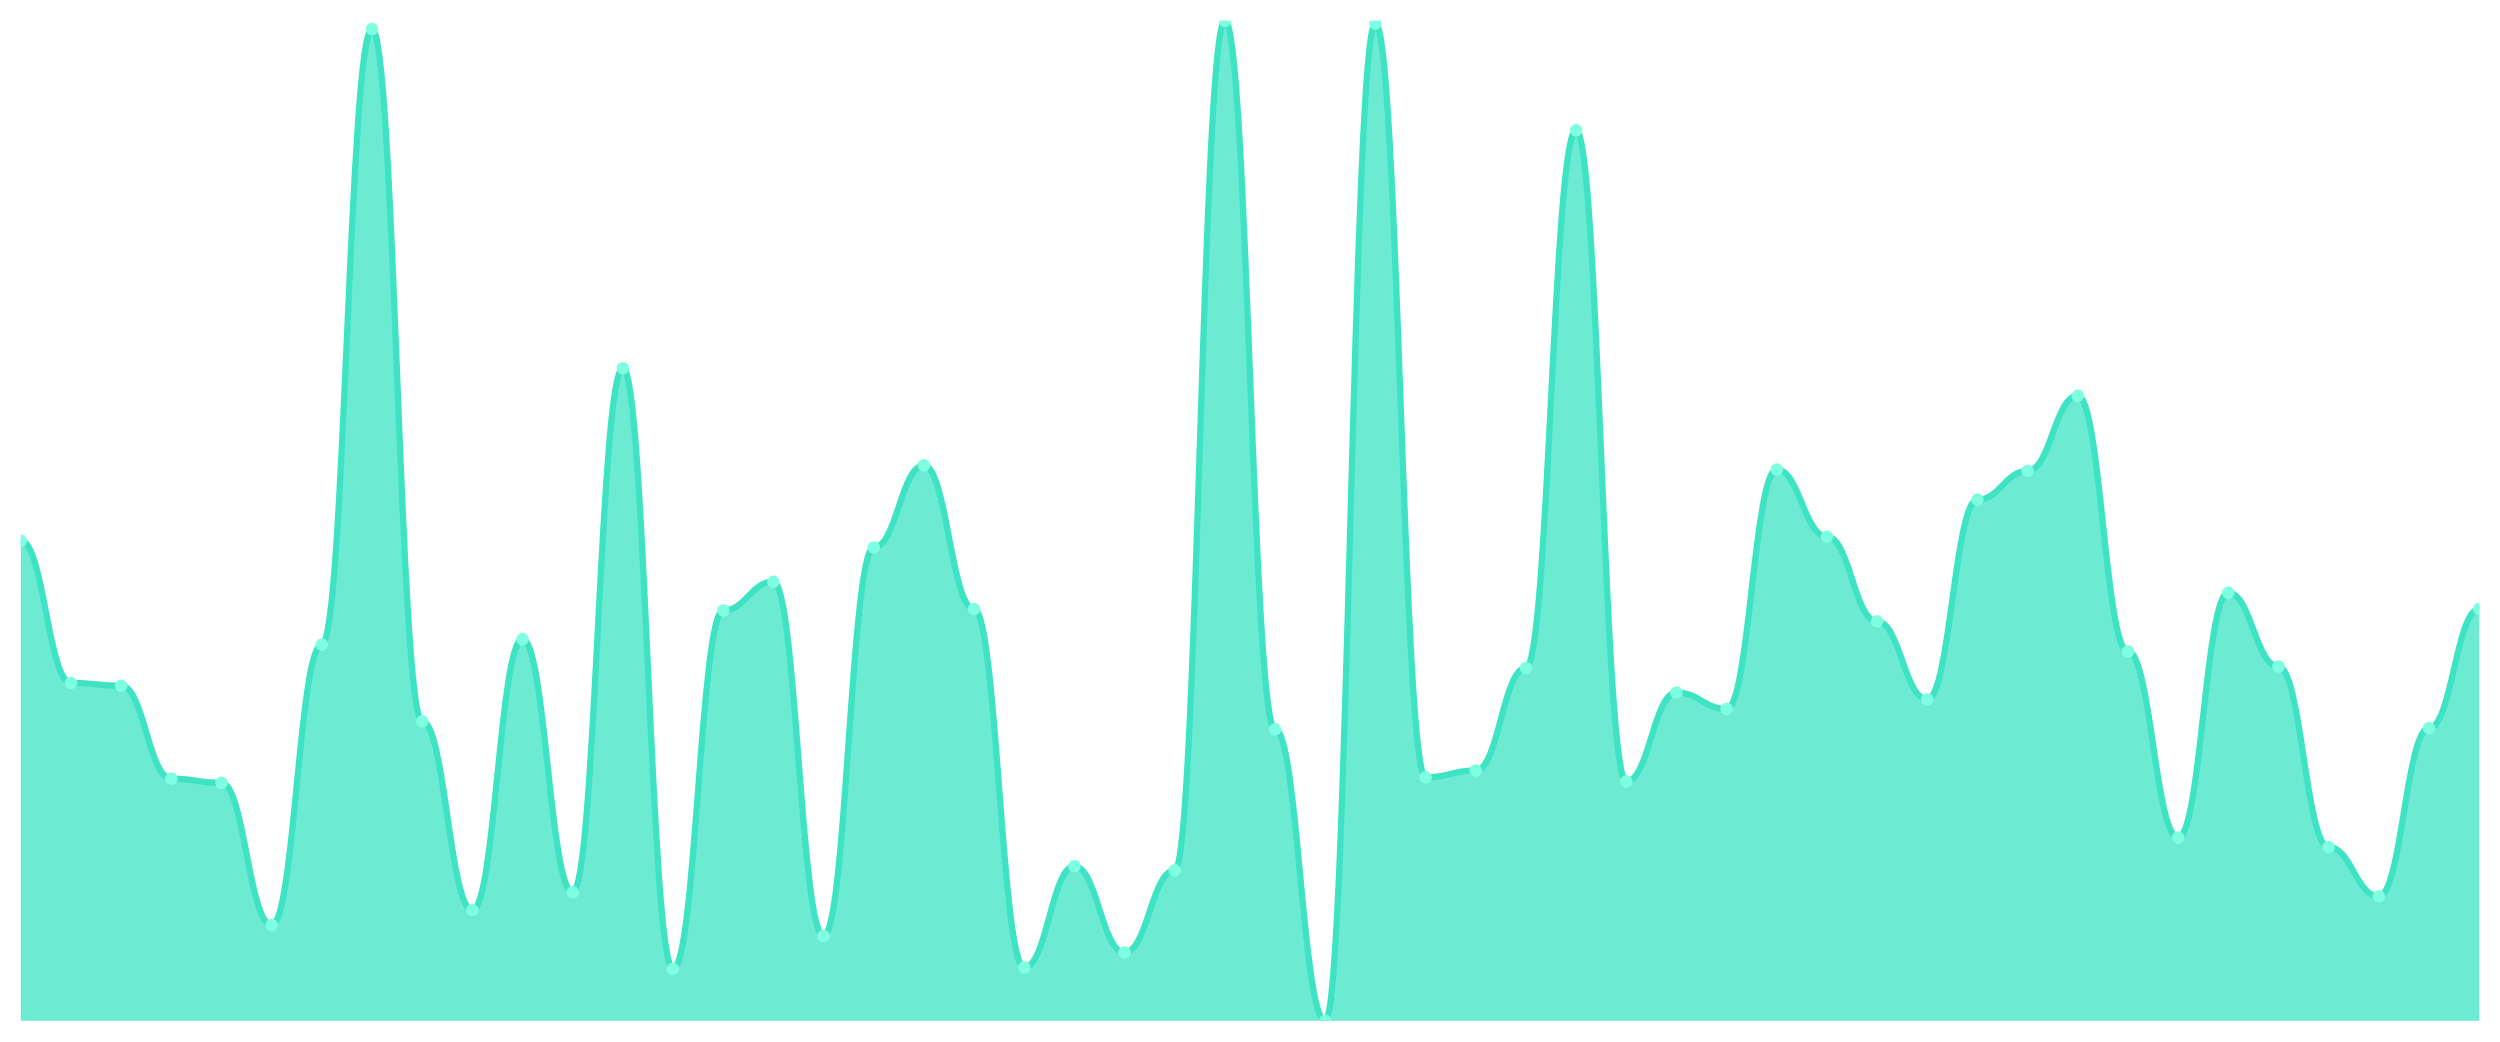
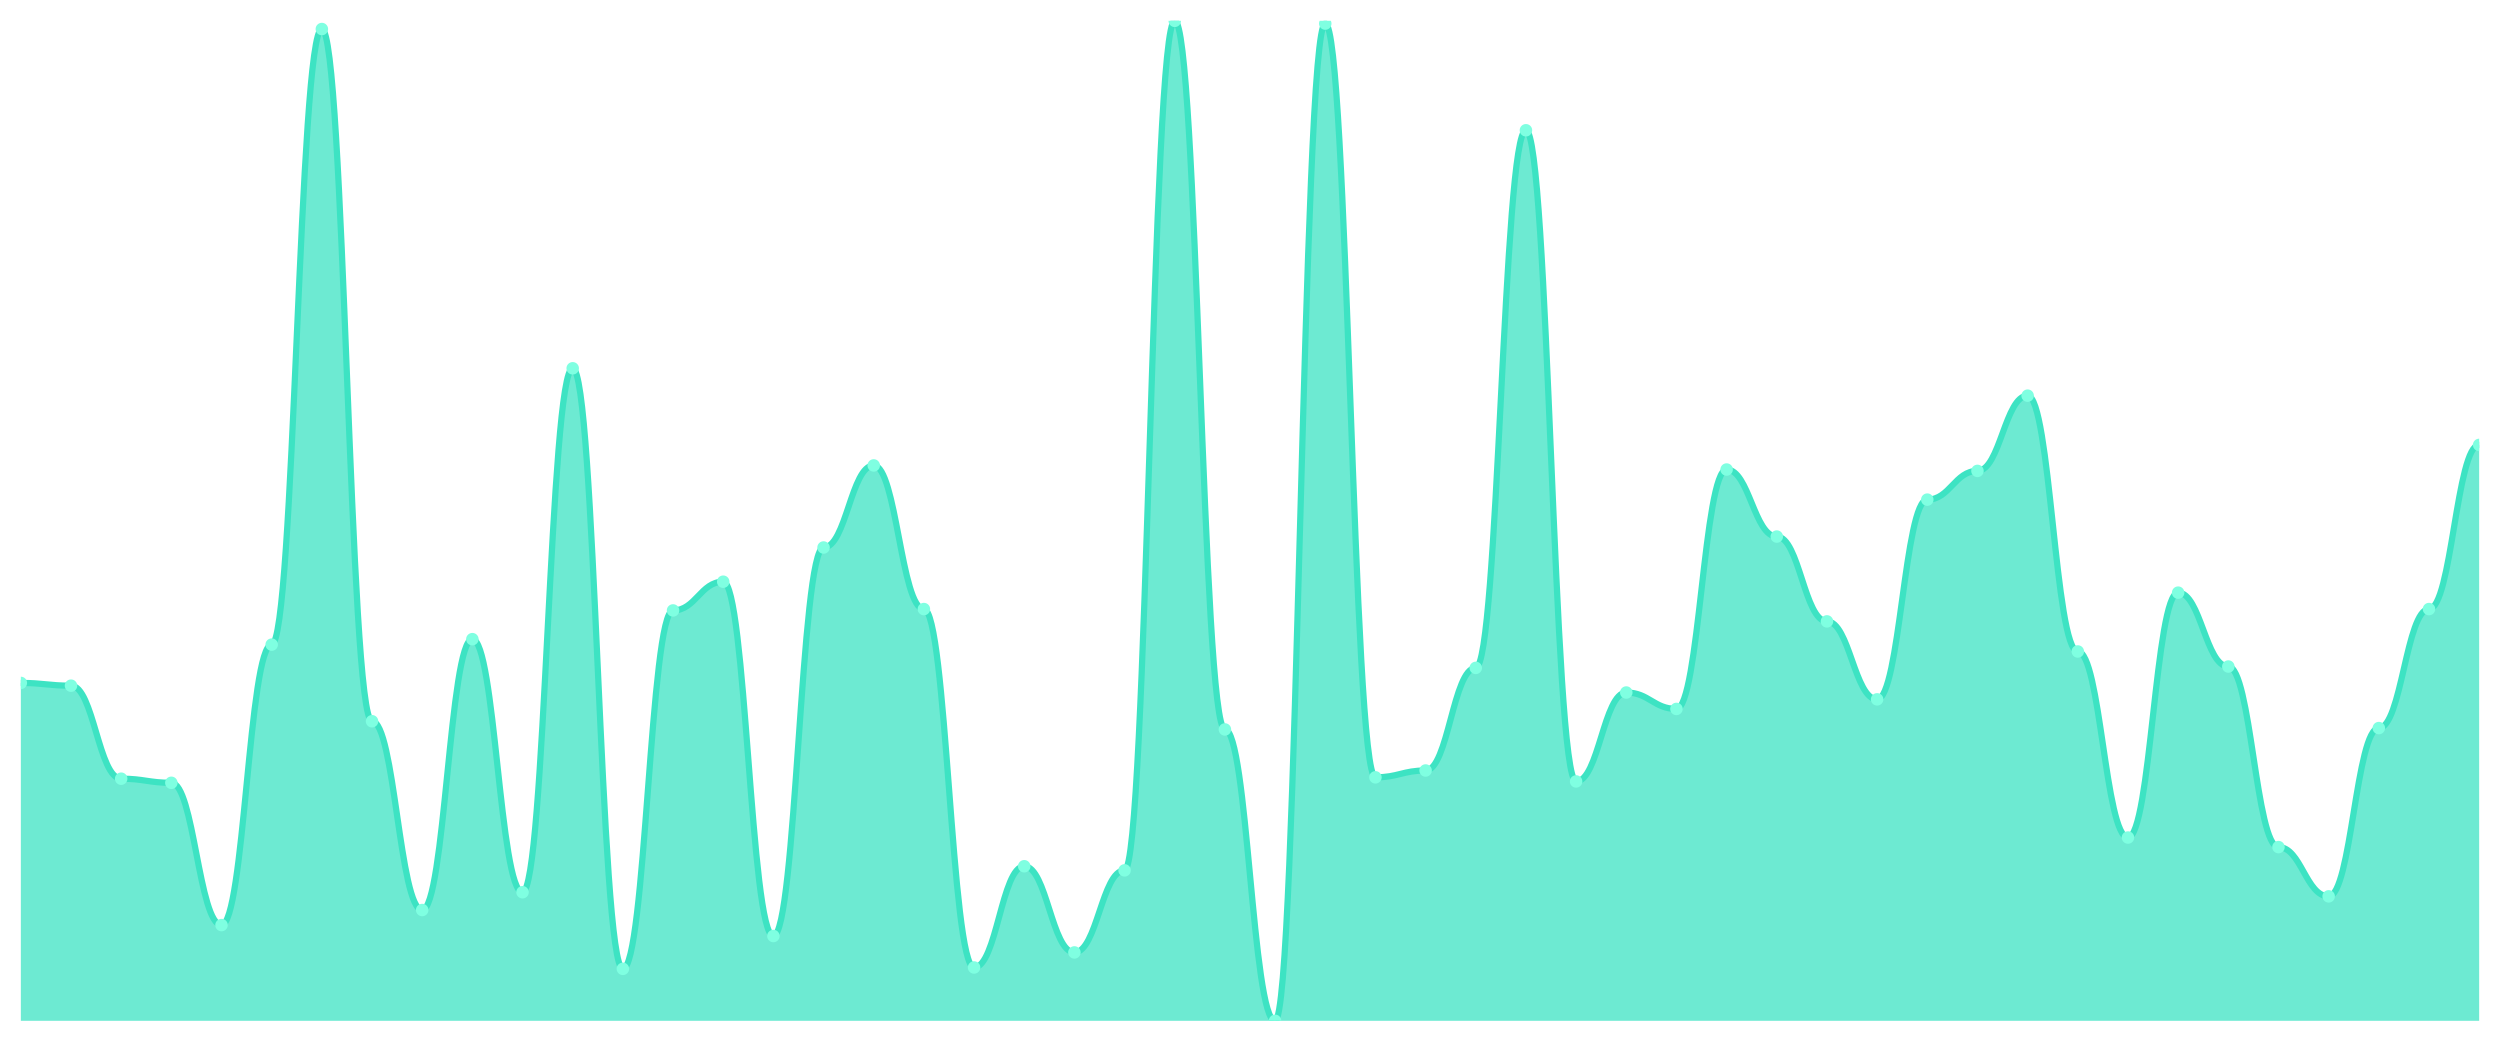
<svg xmlns="http://www.w3.org/2000/svg" viewBox="0 0 1200 500" width="1200" height="500">
  <defs>
    <clipPath id="c">
      <rect x="10" y="10" width="1180" height="480" />
    </clipPath>
  </defs>
  <rect width="1200" height="500" fill="none" />
  <g clip-path="url(#c)">
-     <path d="M 10,490 L 10,259.521 C 20.837,259.521 23.245,327.811 34.082,327.811 C 44.918,327.811 47.327,329.124 58.163,329.124 C 69,329.124 71.408,373.776 82.245,373.776 C 93.082,373.776 95.49,375.746 106.327,375.746 C 117.163,375.746 119.571,444.036 130.408,444.036 C 141.245,444.036 143.653,309.425 154.49,309.425 C 165.327,309.425 167.735,13.94 178.571,13.94 C 189.408,13.94 191.816,346.197 202.653,346.197 C 213.49,346.197 215.898,436.813 226.735,436.813 C 237.571,436.813 239.98,306.799 250.816,306.799 C 261.653,306.799 264.061,428.276 274.898,428.276 C 285.735,428.276 288.143,176.785 298.98,176.785 C 309.816,176.785 312.224,465.048 323.061,465.048 C 333.898,465.048 336.306,293.01 347.143,293.01 C 357.98,293.01 360.388,279.22 371.224,279.22 C 382.061,279.22 384.469,449.289 395.306,449.289 C 406.143,449.289 408.551,262.804 419.388,262.804 C 430.224,262.804 432.633,223.406 443.469,223.406 C 454.306,223.406 456.714,292.353 467.551,292.353 C 478.388,292.353 480.796,464.391 491.633,464.391 C 502.469,464.391 504.878,415.8 515.714,415.8 C 526.551,415.8 528.959,457.168 539.796,457.168 C 550.633,457.168 553.041,417.77 563.878,417.77 C 574.714,417.77 577.122,10 587.959,10 C 598.796,10 601.204,350.137 612.041,350.137 C 622.878,350.137 625.286,490 636.122,490 C 646.959,490 649.367,11.313 660.204,11.313 C 671.041,11.313 673.449,373.119 684.286,373.119 C 695.122,373.119 697.531,369.836 708.367,369.836 C 719.204,369.836 721.612,320.588 732.449,320.588 C 743.286,320.588 745.694,62.531 756.531,62.531 C 767.367,62.531 769.776,375.089 780.612,375.089 C 791.449,375.089 793.857,332.408 804.694,332.408 C 815.531,332.408 817.939,340.287 828.776,340.287 C 839.612,340.287 842.02,225.376 852.857,225.376 C 863.694,225.376 866.102,257.551 876.939,257.551 C 887.776,257.551 890.184,298.263 901.02,298.263 C 911.857,298.263 914.265,335.691 925.102,335.691 C 935.939,335.691 938.347,239.822 949.184,239.822 C 960.02,239.822 962.429,226.033 973.265,226.033 C 984.102,226.033 986.51,189.918 997.347,189.918 C 1008.184,189.918 1010.592,312.709 1021.429,312.709 C 1032.265,312.709 1034.673,402.011 1045.51,402.011 C 1056.347,402.011 1058.755,284.473 1069.592,284.473 C 1080.429,284.473 1082.837,319.932 1093.673,319.932 C 1104.51,319.932 1106.918,406.607 1117.755,406.607 C 1128.592,406.607 1131,430.246 1141.837,430.246 C 1152.673,430.246 1155.082,349.48 1165.918,349.48 C 1176.755,349.48 1179.163,292.353 1190,292.353 L 1190,490 Z" fill="rgba(61,227,195,0.75)" />
-     <path d="M 10,259.521 C 20.837,259.521 23.245,327.811 34.082,327.811 C 44.918,327.811 47.327,329.124 58.163,329.124 C 69,329.124 71.408,373.776 82.245,373.776 C 93.082,373.776 95.49,375.746 106.327,375.746 C 117.163,375.746 119.571,444.036 130.408,444.036 C 141.245,444.036 143.653,309.425 154.49,309.425 C 165.327,309.425 167.735,13.94 178.571,13.94 C 189.408,13.94 191.816,346.197 202.653,346.197 C 213.49,346.197 215.898,436.813 226.735,436.813 C 237.571,436.813 239.98,306.799 250.816,306.799 C 261.653,306.799 264.061,428.276 274.898,428.276 C 285.735,428.276 288.143,176.785 298.98,176.785 C 309.816,176.785 312.224,465.048 323.061,465.048 C 333.898,465.048 336.306,293.01 347.143,293.01 C 357.98,293.01 360.388,279.22 371.224,279.22 C 382.061,279.22 384.469,449.289 395.306,449.289 C 406.143,449.289 408.551,262.804 419.388,262.804 C 430.224,262.804 432.633,223.406 443.469,223.406 C 454.306,223.406 456.714,292.353 467.551,292.353 C 478.388,292.353 480.796,464.391 491.633,464.391 C 502.469,464.391 504.878,415.8 515.714,415.8 C 526.551,415.8 528.959,457.168 539.796,457.168 C 550.633,457.168 553.041,417.77 563.878,417.77 C 574.714,417.77 577.122,10 587.959,10 C 598.796,10 601.204,350.137 612.041,350.137 C 622.878,350.137 625.286,490 636.122,490 C 646.959,490 649.367,11.313 660.204,11.313 C 671.041,11.313 673.449,373.119 684.286,373.119 C 695.122,373.119 697.531,369.836 708.367,369.836 C 719.204,369.836 721.612,320.588 732.449,320.588 C 743.286,320.588 745.694,62.531 756.531,62.531 C 767.367,62.531 769.776,375.089 780.612,375.089 C 791.449,375.089 793.857,332.408 804.694,332.408 C 815.531,332.408 817.939,340.287 828.776,340.287 C 839.612,340.287 842.02,225.376 852.857,225.376 C 863.694,225.376 866.102,257.551 876.939,257.551 C 887.776,257.551 890.184,298.263 901.02,298.263 C 911.857,298.263 914.265,335.691 925.102,335.691 C 935.939,335.691 938.347,239.822 949.184,239.822 C 960.02,239.822 962.429,226.033 973.265,226.033 C 984.102,226.033 986.51,189.918 997.347,189.918 C 1008.184,189.918 1010.592,312.709 1021.429,312.709 C 1032.265,312.709 1034.673,402.011 1045.51,402.011 C 1056.347,402.011 1058.755,284.473 1069.592,284.473 C 1080.429,284.473 1082.837,319.932 1093.673,319.932 C 1104.51,319.932 1106.918,406.607 1117.755,406.607 C 1128.592,406.607 1131,430.246 1141.837,430.246 C 1152.673,430.246 1155.082,349.48 1165.918,349.48 C 1176.755,349.48 1179.163,292.353 1190,292.353" fill="none" stroke="#3de3c3" stroke-width="3" stroke-linecap="round" stroke-linejoin="round" />
-     <circle cx="10" cy="259.521" r="3" fill="#7fffe1" />
-     <circle cx="34.082" cy="327.811" r="3" fill="#7fffe1" />
-     <circle cx="58.163" cy="329.124" r="3" fill="#7fffe1" />
-     <circle cx="82.245" cy="373.776" r="3" fill="#7fffe1" />
-     <circle cx="106.327" cy="375.746" r="3" fill="#7fffe1" />
-     <circle cx="130.408" cy="444.036" r="3" fill="#7fffe1" />
-     <circle cx="154.49" cy="309.425" r="3" fill="#7fffe1" />
-     <circle cx="178.571" cy="13.94" r="3" fill="#7fffe1" />
-     <circle cx="202.653" cy="346.197" r="3" fill="#7fffe1" />
-     <circle cx="226.735" cy="436.813" r="3" fill="#7fffe1" />
-     <circle cx="250.816" cy="306.799" r="3" fill="#7fffe1" />
-     <circle cx="274.898" cy="428.276" r="3" fill="#7fffe1" />
-     <circle cx="298.98" cy="176.785" r="3" fill="#7fffe1" />
-     <circle cx="323.061" cy="465.048" r="3" fill="#7fffe1" />
-     <circle cx="347.143" cy="293.01" r="3" fill="#7fffe1" />
-     <circle cx="371.224" cy="279.22" r="3" fill="#7fffe1" />
-     <circle cx="395.306" cy="449.289" r="3" fill="#7fffe1" />
-     <circle cx="419.388" cy="262.804" r="3" fill="#7fffe1" />
-     <circle cx="443.469" cy="223.406" r="3" fill="#7fffe1" />
-     <circle cx="467.551" cy="292.353" r="3" fill="#7fffe1" />
-     <circle cx="491.633" cy="464.391" r="3" fill="#7fffe1" />
-     <circle cx="515.714" cy="415.8" r="3" fill="#7fffe1" />
-     <circle cx="539.796" cy="457.168" r="3" fill="#7fffe1" />
-     <circle cx="563.878" cy="417.77" r="3" fill="#7fffe1" />
-     <circle cx="587.959" cy="10" r="3" fill="#7fffe1" />
-     <circle cx="612.041" cy="350.137" r="3" fill="#7fffe1" />
-     <circle cx="636.122" cy="490" r="3" fill="#7fffe1" />
-     <circle cx="660.204" cy="11.313" r="3" fill="#7fffe1" />
-     <circle cx="684.286" cy="373.119" r="3" fill="#7fffe1" />
-     <circle cx="708.367" cy="369.836" r="3" fill="#7fffe1" />
-     <circle cx="732.449" cy="320.588" r="3" fill="#7fffe1" />
-     <circle cx="756.531" cy="62.531" r="3" fill="#7fffe1" />
-     <circle cx="780.612" cy="375.089" r="3" fill="#7fffe1" />
-     <circle cx="804.694" cy="332.408" r="3" fill="#7fffe1" />
-     <circle cx="828.776" cy="340.287" r="3" fill="#7fffe1" />
-     <circle cx="852.857" cy="225.376" r="3" fill="#7fffe1" />
-     <circle cx="876.939" cy="257.551" r="3" fill="#7fffe1" />
-     <circle cx="901.02" cy="298.263" r="3" fill="#7fffe1" />
-     <circle cx="925.102" cy="335.691" r="3" fill="#7fffe1" />
-     <circle cx="949.184" cy="239.822" r="3" fill="#7fffe1" />
-     <circle cx="973.265" cy="226.033" r="3" fill="#7fffe1" />
-     <circle cx="997.347" cy="189.918" r="3" fill="#7fffe1" />
-     <circle cx="1021.429" cy="312.709" r="3" fill="#7fffe1" />
-     <circle cx="1045.51" cy="402.011" r="3" fill="#7fffe1" />
-     <circle cx="1069.592" cy="284.473" r="3" fill="#7fffe1" />
-     <circle cx="1093.673" cy="319.932" r="3" fill="#7fffe1" />
-     <circle cx="1117.755" cy="406.607" r="3" fill="#7fffe1" />
-     <circle cx="1141.837" cy="430.246" r="3" fill="#7fffe1" />
-     <circle cx="1165.918" cy="349.48" r="3" fill="#7fffe1" />
-     <circle cx="1190" cy="292.353" r="3" fill="#7fffe1" />
+     <path d="M 10,490 L 10,327.811 C 20.837,327.811 23.245,329.124 34.082,329.124 C 44.918,329.124 47.327,373.776 58.163,373.776 C 69,373.776 71.408,375.746 82.245,375.746 C 93.082,375.746 95.49,444.036 106.327,444.036 C 117.163,444.036 119.571,309.425 130.408,309.425 C 141.245,309.425 143.653,13.94 154.49,13.94 C 165.327,13.94 167.735,346.197 178.571,346.197 C 189.408,346.197 191.816,436.813 202.653,436.813 C 213.49,436.813 215.898,306.799 226.735,306.799 C 237.571,306.799 239.98,428.276 250.816,428.276 C 261.653,428.276 264.061,176.785 274.898,176.785 C 285.735,176.785 288.143,465.048 298.98,465.048 C 309.816,465.048 312.224,293.01 323.061,293.01 C 333.898,293.01 336.306,279.22 347.143,279.22 C 357.98,279.22 360.388,449.289 371.224,449.289 C 382.061,449.289 384.469,262.804 395.306,262.804 C 406.143,262.804 408.551,223.406 419.388,223.406 C 430.224,223.406 432.633,292.353 443.469,292.353 C 454.306,292.353 456.714,464.391 467.551,464.391 C 478.388,464.391 480.796,415.8 491.633,415.8 C 502.469,415.8 504.878,457.168 515.714,457.168 C 526.551,457.168 528.959,417.77 539.796,417.77 C 550.633,417.77 553.041,10 563.878,10 C 574.714,10 577.122,350.137 587.959,350.137 C 598.796,350.137 601.204,490 612.041,490 C 622.878,490 625.286,11.313 636.122,11.313 C 646.959,11.313 649.367,373.119 660.204,373.119 C 671.041,373.119 673.449,369.836 684.286,369.836 C 695.122,369.836 697.531,320.588 708.367,320.588 C 719.204,320.588 721.612,62.531 732.449,62.531 C 743.286,62.531 745.694,375.089 756.531,375.089 C 767.367,375.089 769.776,332.408 780.612,332.408 C 791.449,332.408 793.857,340.287 804.694,340.287 C 815.531,340.287 817.939,225.376 828.776,225.376 C 839.612,225.376 842.02,257.551 852.857,257.551 C 863.694,257.551 866.102,298.263 876.939,298.263 C 887.776,298.263 890.184,335.691 901.02,335.691 C 911.857,335.691 914.265,239.822 925.102,239.822 C 935.939,239.822 938.347,226.033 949.184,226.033 C 960.02,226.033 962.429,189.918 973.265,189.918 C 984.102,189.918 986.51,312.709 997.347,312.709 C 1008.184,312.709 1010.592,402.011 1021.429,402.011 C 1032.265,402.011 1034.673,284.473 1045.51,284.473 C 1056.347,284.473 1058.755,319.932 1069.592,319.932 C 1080.429,319.932 1082.837,406.607 1093.673,406.607 C 1104.51,406.607 1106.918,430.246 1117.755,430.246 C 1128.592,430.246 1131,349.48 1141.837,349.48 C 1152.673,349.48 1155.082,292.353 1165.918,292.353 C 1176.755,292.353 1179.163,213.557 1190,213.557 L 1190,490 Z" fill="rgba(61,227,195,0.75)" />
+     <path d="M 10,327.811 C 20.837,327.811 23.245,329.124 34.082,329.124 C 44.918,329.124 47.327,373.776 58.163,373.776 C 69,373.776 71.408,375.746 82.245,375.746 C 93.082,375.746 95.49,444.036 106.327,444.036 C 117.163,444.036 119.571,309.425 130.408,309.425 C 141.245,309.425 143.653,13.94 154.49,13.94 C 165.327,13.94 167.735,346.197 178.571,346.197 C 189.408,346.197 191.816,436.813 202.653,436.813 C 213.49,436.813 215.898,306.799 226.735,306.799 C 237.571,306.799 239.98,428.276 250.816,428.276 C 261.653,428.276 264.061,176.785 274.898,176.785 C 285.735,176.785 288.143,465.048 298.98,465.048 C 309.816,465.048 312.224,293.01 323.061,293.01 C 333.898,293.01 336.306,279.22 347.143,279.22 C 357.98,279.22 360.388,449.289 371.224,449.289 C 382.061,449.289 384.469,262.804 395.306,262.804 C 406.143,262.804 408.551,223.406 419.388,223.406 C 430.224,223.406 432.633,292.353 443.469,292.353 C 454.306,292.353 456.714,464.391 467.551,464.391 C 478.388,464.391 480.796,415.8 491.633,415.8 C 502.469,415.8 504.878,457.168 515.714,457.168 C 526.551,457.168 528.959,417.77 539.796,417.77 C 550.633,417.77 553.041,10 563.878,10 C 574.714,10 577.122,350.137 587.959,350.137 C 598.796,350.137 601.204,490 612.041,490 C 622.878,490 625.286,11.313 636.122,11.313 C 646.959,11.313 649.367,373.119 660.204,373.119 C 671.041,373.119 673.449,369.836 684.286,369.836 C 695.122,369.836 697.531,320.588 708.367,320.588 C 719.204,320.588 721.612,62.531 732.449,62.531 C 743.286,62.531 745.694,375.089 756.531,375.089 C 767.367,375.089 769.776,332.408 780.612,332.408 C 791.449,332.408 793.857,340.287 804.694,340.287 C 815.531,340.287 817.939,225.376 828.776,225.376 C 839.612,225.376 842.02,257.551 852.857,257.551 C 863.694,257.551 866.102,298.263 876.939,298.263 C 887.776,298.263 890.184,335.691 901.02,335.691 C 911.857,335.691 914.265,239.822 925.102,239.822 C 935.939,239.822 938.347,226.033 949.184,226.033 C 960.02,226.033 962.429,189.918 973.265,189.918 C 984.102,189.918 986.51,312.709 997.347,312.709 C 1008.184,312.709 1010.592,402.011 1021.429,402.011 C 1032.265,402.011 1034.673,284.473 1045.51,284.473 C 1056.347,284.473 1058.755,319.932 1069.592,319.932 C 1080.429,319.932 1082.837,406.607 1093.673,406.607 C 1104.51,406.607 1106.918,430.246 1117.755,430.246 C 1128.592,430.246 1131,349.48 1141.837,349.48 C 1152.673,349.48 1155.082,292.353 1165.918,292.353 C 1176.755,292.353 1179.163,213.557 1190,213.557" fill="none" stroke="#3de3c3" stroke-width="3" stroke-linecap="round" stroke-linejoin="round" />
+     <circle cx="10" cy="327.811" r="3" fill="#7fffe1" />
+     <circle cx="34.082" cy="329.124" r="3" fill="#7fffe1" />
+     <circle cx="58.163" cy="373.776" r="3" fill="#7fffe1" />
+     <circle cx="82.245" cy="375.746" r="3" fill="#7fffe1" />
+     <circle cx="106.327" cy="444.036" r="3" fill="#7fffe1" />
+     <circle cx="130.408" cy="309.425" r="3" fill="#7fffe1" />
+     <circle cx="154.49" cy="13.94" r="3" fill="#7fffe1" />
+     <circle cx="178.571" cy="346.197" r="3" fill="#7fffe1" />
+     <circle cx="202.653" cy="436.813" r="3" fill="#7fffe1" />
+     <circle cx="226.735" cy="306.799" r="3" fill="#7fffe1" />
+     <circle cx="250.816" cy="428.276" r="3" fill="#7fffe1" />
+     <circle cx="274.898" cy="176.785" r="3" fill="#7fffe1" />
+     <circle cx="298.98" cy="465.048" r="3" fill="#7fffe1" />
+     <circle cx="323.061" cy="293.01" r="3" fill="#7fffe1" />
+     <circle cx="347.143" cy="279.22" r="3" fill="#7fffe1" />
+     <circle cx="371.224" cy="449.289" r="3" fill="#7fffe1" />
+     <circle cx="395.306" cy="262.804" r="3" fill="#7fffe1" />
+     <circle cx="419.388" cy="223.406" r="3" fill="#7fffe1" />
+     <circle cx="443.469" cy="292.353" r="3" fill="#7fffe1" />
+     <circle cx="467.551" cy="464.391" r="3" fill="#7fffe1" />
+     <circle cx="491.633" cy="415.8" r="3" fill="#7fffe1" />
+     <circle cx="515.714" cy="457.168" r="3" fill="#7fffe1" />
+     <circle cx="539.796" cy="417.77" r="3" fill="#7fffe1" />
+     <circle cx="563.878" cy="10" r="3" fill="#7fffe1" />
+     <circle cx="587.959" cy="350.137" r="3" fill="#7fffe1" />
+     <circle cx="612.041" cy="490" r="3" fill="#7fffe1" />
+     <circle cx="636.122" cy="11.313" r="3" fill="#7fffe1" />
+     <circle cx="660.204" cy="373.119" r="3" fill="#7fffe1" />
+     <circle cx="684.286" cy="369.836" r="3" fill="#7fffe1" />
+     <circle cx="708.367" cy="320.588" r="3" fill="#7fffe1" />
+     <circle cx="732.449" cy="62.531" r="3" fill="#7fffe1" />
+     <circle cx="756.531" cy="375.089" r="3" fill="#7fffe1" />
+     <circle cx="780.612" cy="332.408" r="3" fill="#7fffe1" />
+     <circle cx="804.694" cy="340.287" r="3" fill="#7fffe1" />
+     <circle cx="828.776" cy="225.376" r="3" fill="#7fffe1" />
+     <circle cx="852.857" cy="257.551" r="3" fill="#7fffe1" />
+     <circle cx="876.939" cy="298.263" r="3" fill="#7fffe1" />
+     <circle cx="901.02" cy="335.691" r="3" fill="#7fffe1" />
+     <circle cx="925.102" cy="239.822" r="3" fill="#7fffe1" />
+     <circle cx="949.184" cy="226.033" r="3" fill="#7fffe1" />
+     <circle cx="973.265" cy="189.918" r="3" fill="#7fffe1" />
+     <circle cx="997.347" cy="312.709" r="3" fill="#7fffe1" />
+     <circle cx="1021.429" cy="402.011" r="3" fill="#7fffe1" />
+     <circle cx="1045.51" cy="284.473" r="3" fill="#7fffe1" />
+     <circle cx="1069.592" cy="319.932" r="3" fill="#7fffe1" />
+     <circle cx="1093.673" cy="406.607" r="3" fill="#7fffe1" />
+     <circle cx="1117.755" cy="430.246" r="3" fill="#7fffe1" />
+     <circle cx="1141.837" cy="349.48" r="3" fill="#7fffe1" />
+     <circle cx="1165.918" cy="292.353" r="3" fill="#7fffe1" />
+     <circle cx="1190" cy="213.557" r="3" fill="#7fffe1" />
  </g>
</svg>
